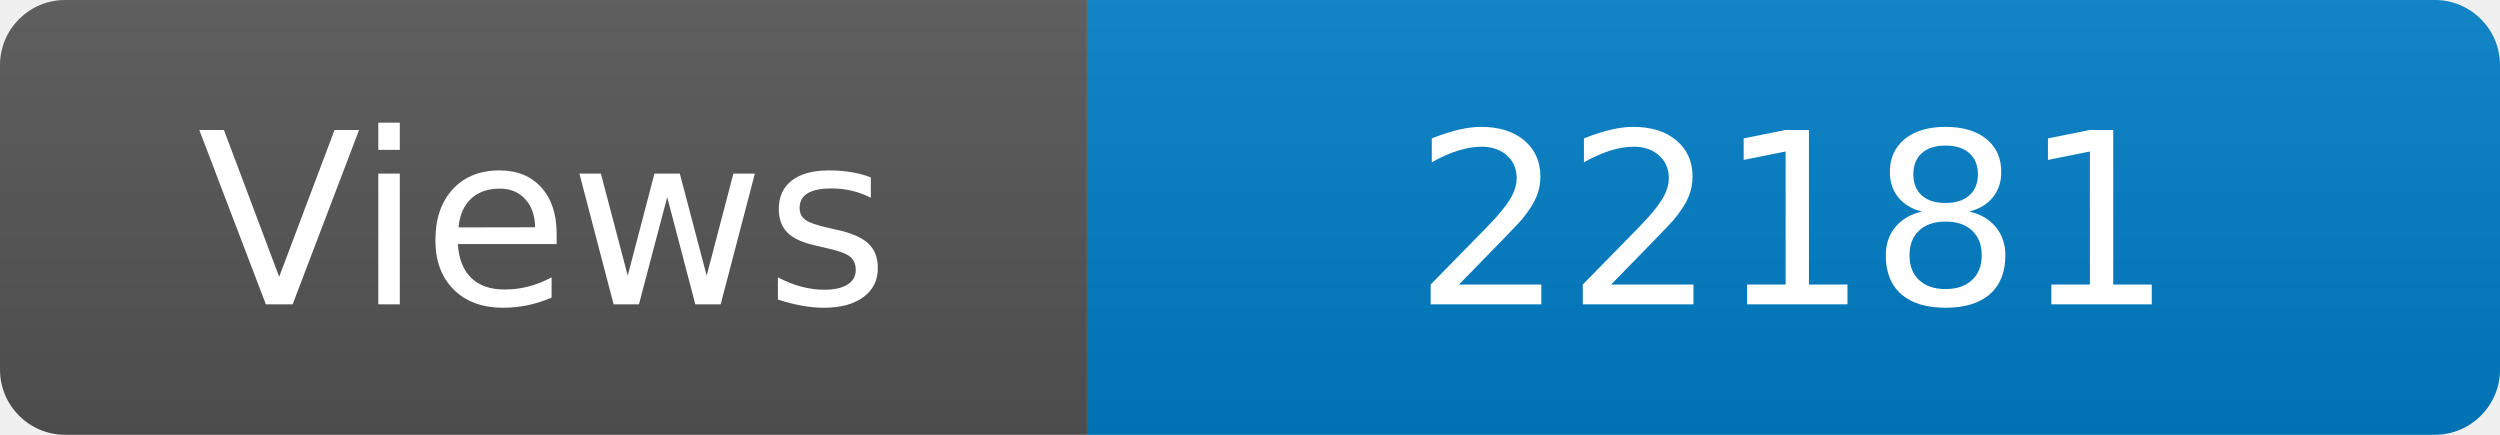
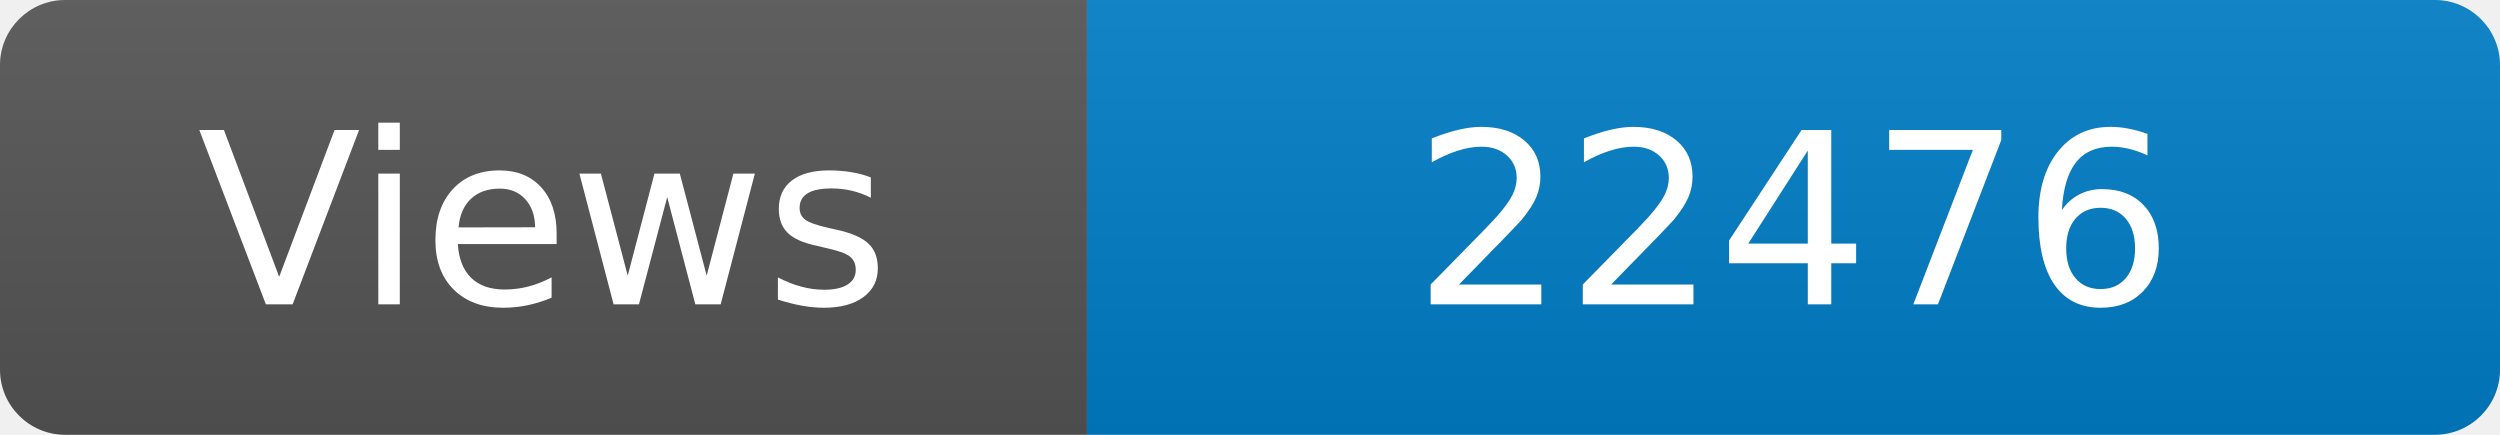
<svg xmlns="http://www.w3.org/2000/svg" width="115" height="20" role="img" aria-label="Maintained?: yes">
  <linearGradient id="s" x2="0" y2="100%">
    <stop offset="0" stop-color="#bbb" stop-opacity=".1" />
    <stop offset="1" stop-opacity=".1" />
  </linearGradient>
  <clipPath id="r">
    <rect width="115" height="20" rx="3" fill="#fff" />
  </clipPath>
  <g clip-path="url(#r)">
    <rect width="50" height="20" fill="#555" />
    <rect x="50" width="160" height="20" fill="#007ec6" />
    <rect width="115" height="20" fill="url(#s)" />
  </g>
  <g fill="#fff" text-anchor="middle" font-family="Verdana,Geneva,DejaVu Sans,sans-serif" font-size="110">
    <text x="250" y="140" transform="scale(.1)" fill="#fff">Views</text>
-     <text x="825" y="140" transform="scale(.1)" fill="#fff">22181</text>
+     <text x="825" y="140" transform="scale(.1)" fill="#fff">22476</text>
  </g>
</svg>
